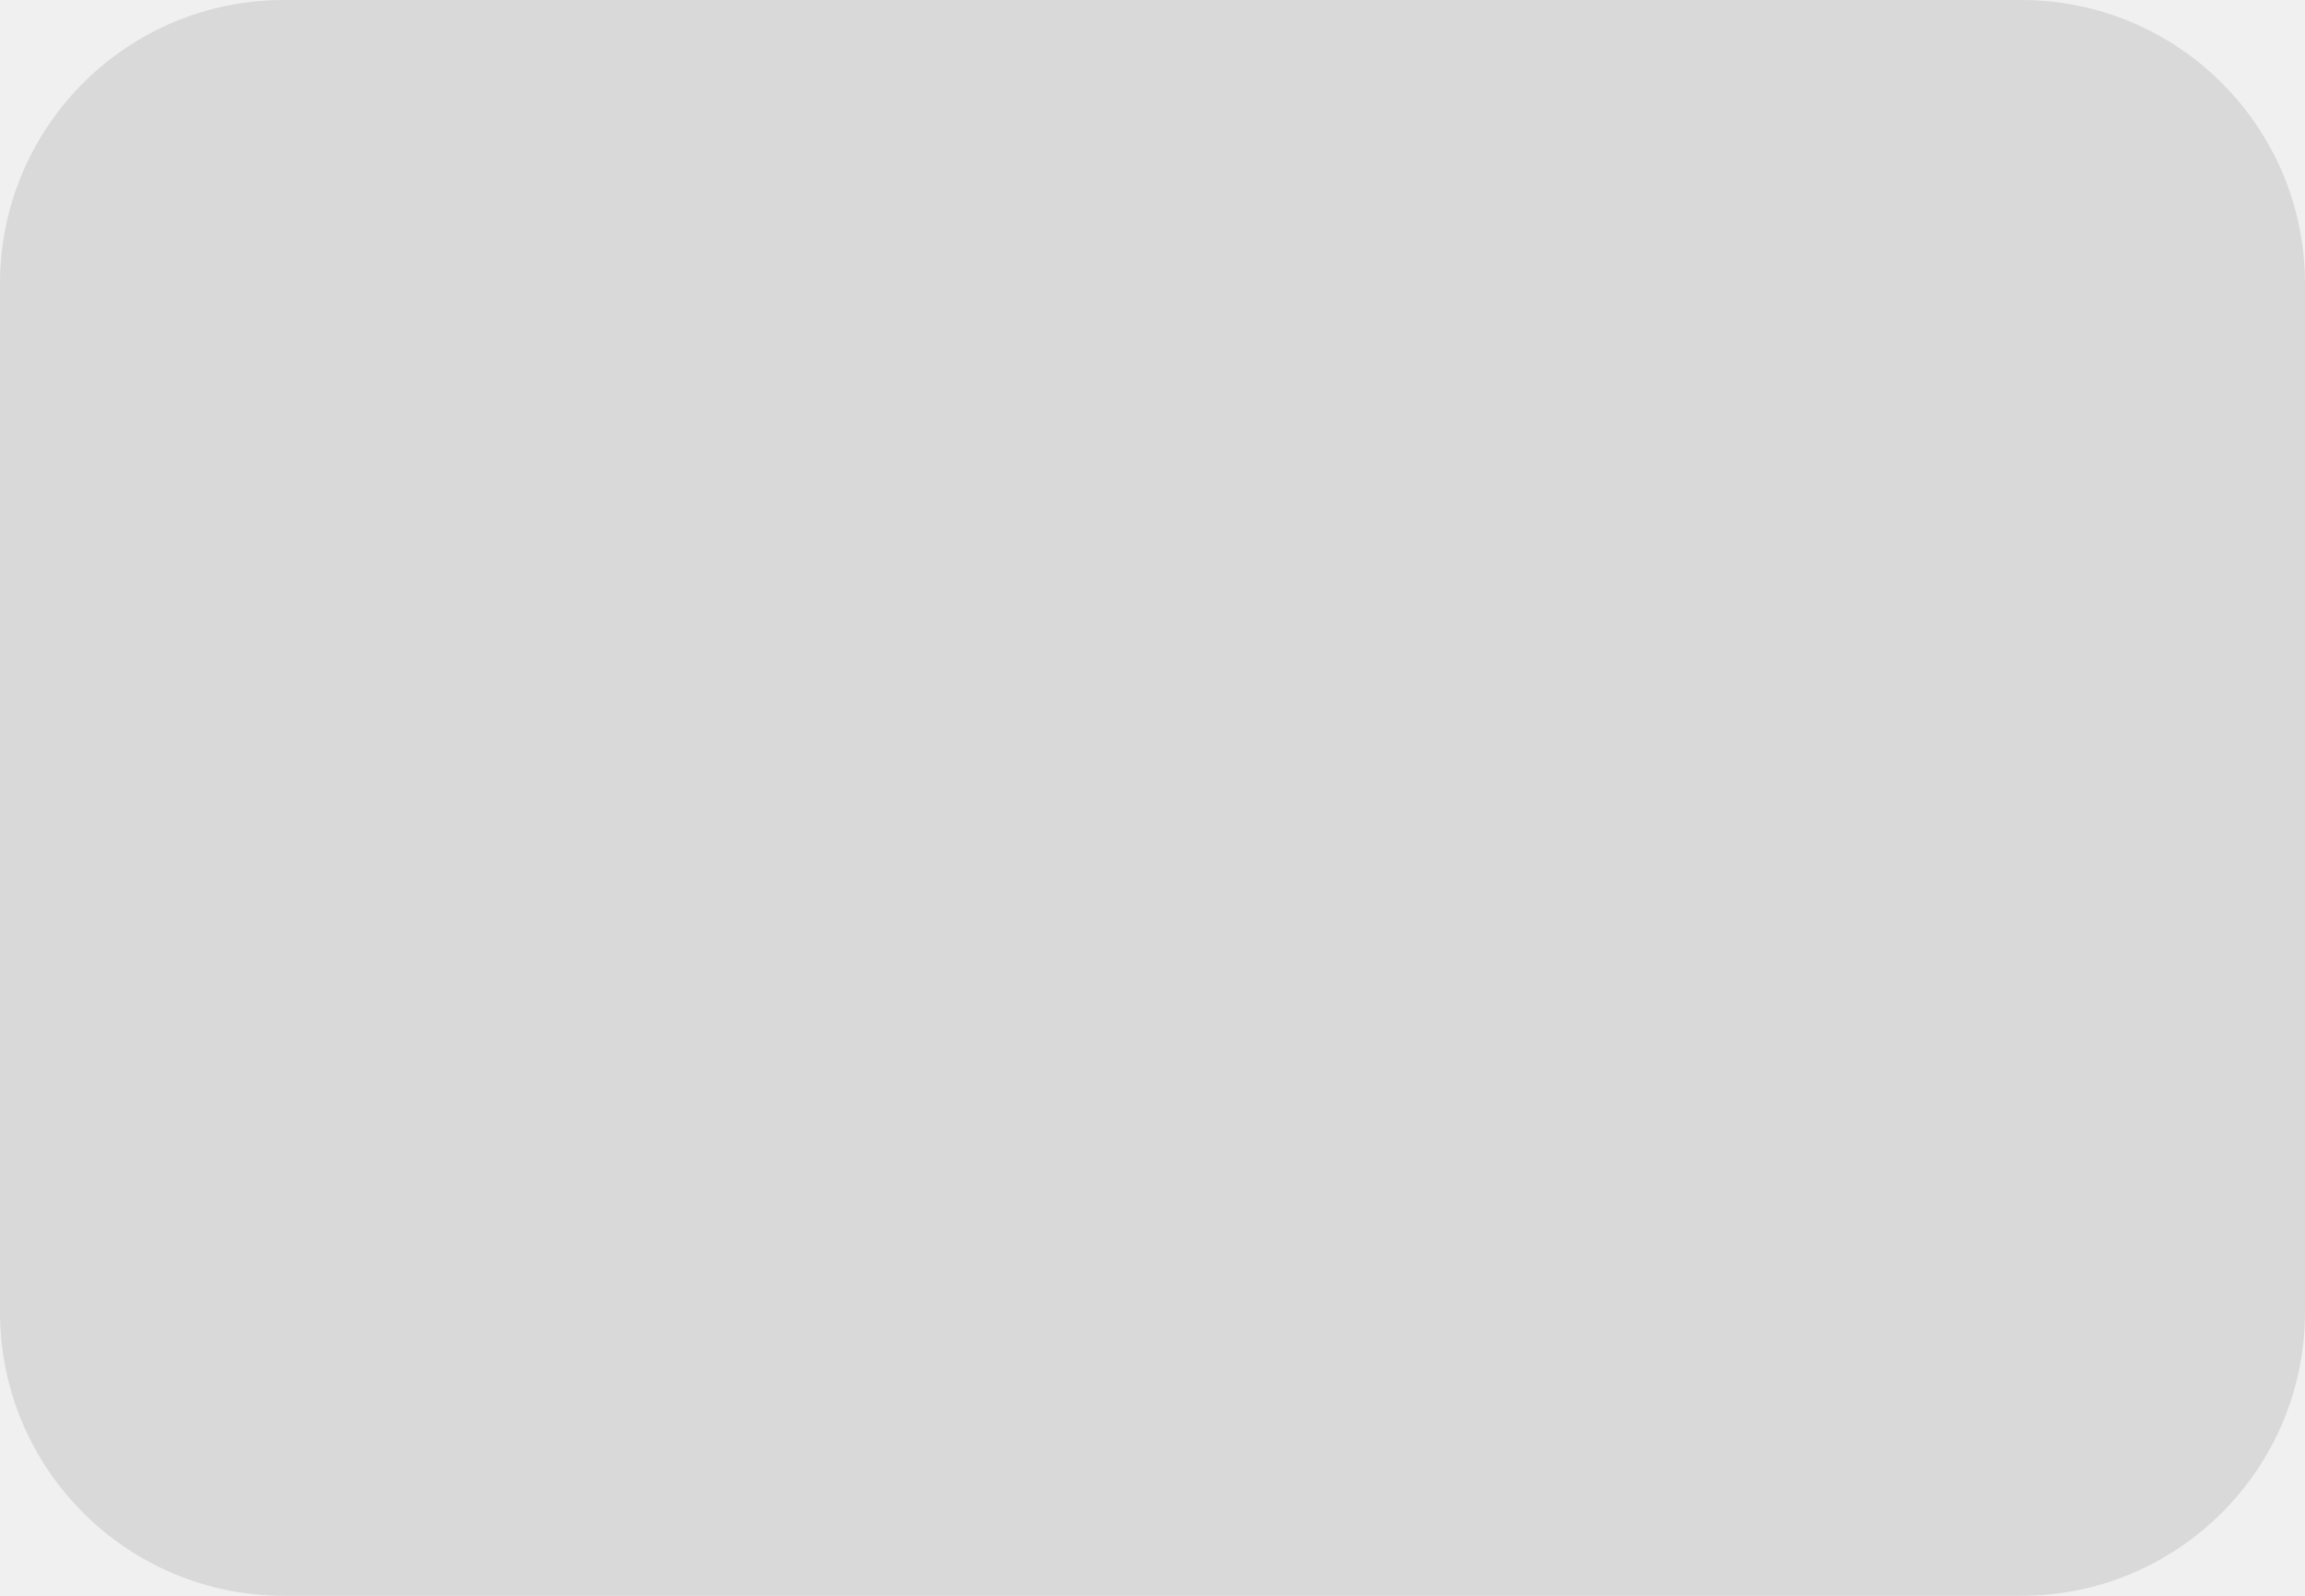
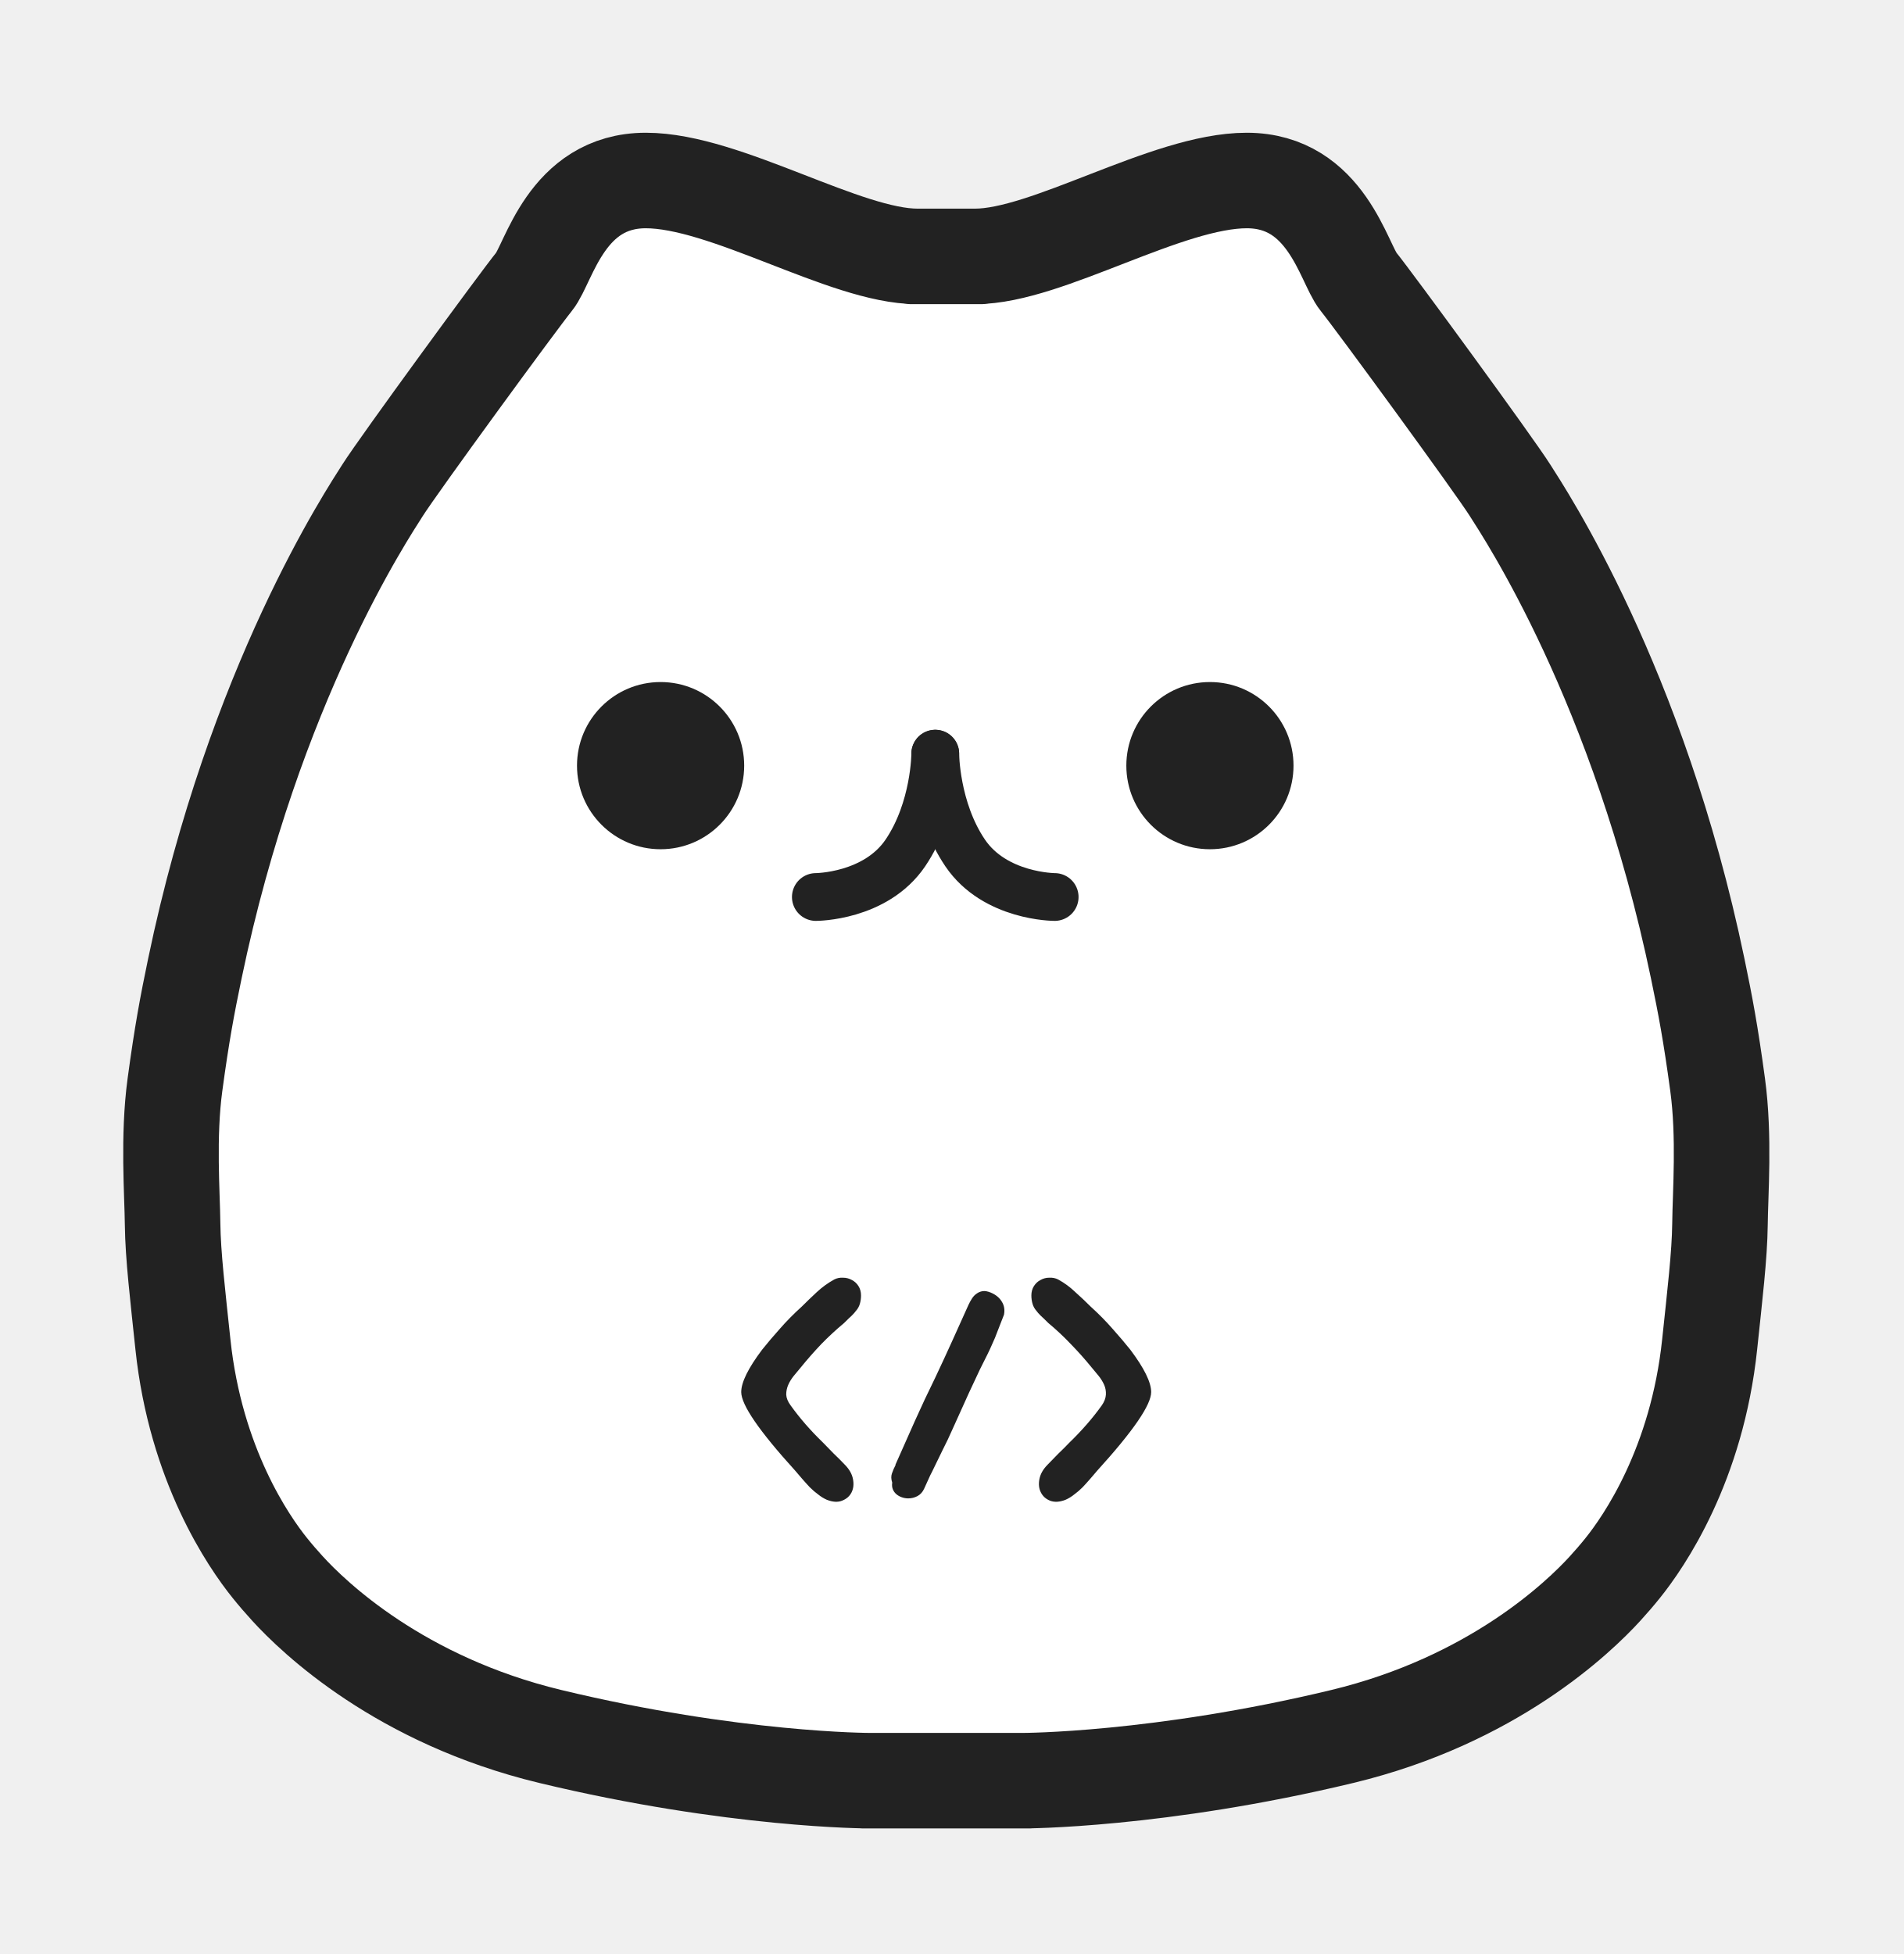
- <svg xmlns="http://www.w3.org/2000/svg" width="130" height="90" viewBox="0 0 130 90" fill="none">
-   <rect width="130" height="90" rx="16" fill="#D9D9D9" />
+ <svg xmlns="http://www.w3.org/2000/svg" width="114" height="117" viewBox="0 0 114 117" fill="none">
+   <path d="M54.92 15.352C50.619 15.352 43.45 10.808 38.671 10.808C33.892 10.808 32.87 15.776 31.98 16.867C31.091 17.958 23.856 27.85 22.9 29.365C22.054 30.706 15.214 40.952 11.667 58C11.207 60.209 10.892 61.873 10.474 64.964C10.056 68.054 10.316 71.457 10.335 73.309C10.355 75.161 10.647 77.595 10.952 80.491C11.712 87.719 14.889 92.312 16.159 93.89C16.499 94.313 16.85 94.718 17.215 95.118C18.797 96.853 23.95 101.804 32.936 103.972C43.928 106.622 52.053 106.622 52.053 106.622H61.268C61.268 106.622 69.393 106.622 80.385 103.972C89.37 101.804 94.523 96.853 96.106 95.118C96.471 94.718 96.822 94.313 97.161 93.89C98.431 92.312 101.609 87.719 102.369 80.491C102.674 77.595 102.966 75.161 102.986 73.309C103.005 71.457 103.265 68.054 102.847 64.964C102.429 61.873 102.114 60.209 101.654 58C98.107 40.952 91.267 30.706 90.421 29.365C89.466 27.85 82.23 17.958 81.341 16.867C80.451 15.776 79.429 10.808 74.65 10.808C69.871 10.808 62.702 15.352 58.401 15.352H54.92Z" fill="white" />
+   <path d="M58.743 15.352H54.92C50.619 15.352 43.45 10.808 38.671 10.808C33.892 10.808 32.87 15.776 31.98 16.867C31.091 17.958 23.856 27.85 22.9 29.365C22.054 30.706 15.214 40.952 11.667 58C11.207 60.209 10.892 61.873 10.474 64.964C10.056 68.054 10.316 71.457 10.335 73.309C10.355 75.161 10.647 77.595 10.952 80.491C11.712 87.719 14.889 92.312 16.159 93.89C16.499 94.313 16.85 94.718 17.215 95.118C18.797 96.853 23.95 101.804 32.936 103.972C43.928 106.622 52.053 106.622 52.053 106.622H61.611M54.577 15.352H58.401C62.702 15.352 69.871 10.808 74.65 10.808C79.429 10.808 80.451 15.776 81.341 16.867C82.23 17.958 89.466 27.85 90.421 29.365C91.267 30.706 98.107 40.952 101.654 58C102.114 60.209 102.429 61.873 102.847 64.964C103.265 68.054 103.005 71.457 102.986 73.309C102.966 75.161 102.674 77.595 102.369 80.491C101.609 87.719 98.431 92.312 97.161 93.89C96.822 94.313 96.471 94.718 96.106 95.118C94.523 96.853 89.37 101.804 80.385 103.972C69.393 106.622 61.268 106.622 61.268 106.622H51.71" stroke="#222222" stroke-width="5.72" stroke-linecap="round" />
+   <path d="M39.554 50.85C42.319 50.85 44.559 48.609 44.559 45.844C44.559 43.08 42.319 40.839 39.554 40.839C36.79 40.839 34.549 43.08 34.549 45.844C34.549 48.609 36.79 50.85 39.554 50.85Z" fill="#222222" />
+   <path d="M72.446 50.85C75.21 50.85 77.451 48.609 77.451 45.844C77.451 43.08 75.21 40.839 72.446 40.839C69.681 40.839 67.441 43.08 67.441 45.844C67.441 48.609 69.681 50.85 72.446 50.85Z" fill="#222222" />
+   <path d="M48.85 53.71C48.85 53.71 52.425 53.71 54.212 51.07C56 48.43 56 45.129 56 45.129" stroke="#222222" stroke-width="2.86" stroke-linecap="round" />
+   <path d="M63.15 53.71C63.15 53.71 59.575 53.71 57.788 51.07C56 48.43 56 45.129 56 45.129" stroke="#222222" stroke-width="2.86" stroke-linecap="round" />
+   <path d="M51.555 77.569C51.555 77.741 51.532 77.907 51.486 78.067C51.441 78.227 51.36 78.37 51.246 78.496C51.2 78.564 51.12 78.656 51.006 78.77C50.891 78.873 50.737 79.022 50.542 79.217C50.062 79.617 49.604 80.04 49.169 80.487C48.746 80.933 48.334 81.402 47.934 81.894C47.797 82.054 47.659 82.22 47.522 82.391C47.385 82.563 47.276 82.74 47.196 82.923C47.116 83.106 47.076 83.301 47.076 83.507C47.087 83.713 47.173 83.924 47.333 84.142C47.619 84.542 47.923 84.925 48.243 85.291C48.563 85.658 48.907 86.018 49.273 86.373C49.49 86.601 49.707 86.825 49.925 87.042C50.154 87.259 50.371 87.476 50.577 87.694C50.851 87.969 51.017 88.26 51.074 88.569C51.132 88.867 51.103 89.13 50.989 89.358C50.874 89.588 50.685 89.754 50.422 89.856C50.171 89.959 49.867 89.942 49.513 89.805C49.33 89.725 49.153 89.616 48.981 89.478C48.809 89.353 48.643 89.21 48.483 89.049C48.323 88.879 48.169 88.707 48.02 88.535C47.871 88.363 47.734 88.203 47.608 88.054C45.457 85.686 44.382 84.119 44.382 83.352C44.382 82.769 44.799 81.922 45.635 80.812C45.955 80.412 46.309 79.995 46.698 79.56C47.087 79.114 47.522 78.673 48.003 78.238C48.3 77.941 48.603 77.649 48.912 77.363C49.233 77.066 49.581 76.814 49.959 76.608C50.119 76.528 50.291 76.494 50.474 76.505C50.668 76.505 50.846 76.551 51.006 76.642C51.166 76.722 51.298 76.843 51.4 77.003C51.503 77.163 51.555 77.352 51.555 77.569Z" fill="#222222" />
+   <path d="M54.384 89.719C54.247 89.719 54.115 89.696 53.99 89.65C53.864 89.605 53.755 89.542 53.663 89.462C53.572 89.381 53.503 89.284 53.458 89.169C53.412 89.055 53.401 88.924 53.423 88.775C53.355 88.569 53.349 88.386 53.406 88.226C53.463 88.054 53.538 87.882 53.629 87.711H53.612C54.013 86.819 54.401 85.944 54.779 85.085C55.168 84.216 55.574 83.352 55.997 82.494C56.375 81.694 56.724 80.938 57.044 80.229C57.365 79.52 57.679 78.822 57.988 78.135C58.045 78.01 58.114 77.884 58.194 77.758C58.274 77.632 58.366 77.535 58.469 77.466C58.572 77.386 58.692 77.335 58.829 77.312C58.966 77.289 59.132 77.317 59.327 77.397C59.624 77.523 59.841 77.701 59.979 77.93C60.127 78.158 60.173 78.421 60.116 78.719C59.956 79.131 59.824 79.468 59.721 79.731C59.63 79.983 59.533 80.218 59.43 80.435C59.338 80.652 59.235 80.875 59.121 81.104C59.006 81.333 58.858 81.63 58.675 81.996C58.503 82.363 58.285 82.826 58.023 83.387C57.771 83.936 57.45 84.645 57.061 85.515C56.855 85.984 56.644 86.43 56.426 86.853C56.221 87.277 56.015 87.7 55.809 88.123C55.74 88.249 55.666 88.403 55.586 88.587C55.505 88.758 55.42 88.947 55.328 89.153C55.237 89.347 55.105 89.49 54.934 89.582C54.762 89.673 54.579 89.719 54.384 89.719Z" fill="#222222" />
+   <path d="M61.755 77.569C61.755 77.352 61.807 77.163 61.91 77.003C62.013 76.843 62.144 76.722 62.304 76.642C62.465 76.551 62.636 76.505 62.819 76.505C63.014 76.494 63.191 76.528 63.351 76.608C63.729 76.814 64.072 77.066 64.381 77.363C64.701 77.649 65.01 77.941 65.308 78.238C65.788 78.673 66.223 79.114 66.612 79.56C67.001 79.995 67.355 80.412 67.676 80.812C68.511 81.922 68.928 82.769 68.928 83.352C68.928 84.119 67.853 85.686 65.702 88.054C65.576 88.203 65.439 88.363 65.29 88.535C65.141 88.707 64.987 88.879 64.827 89.049C64.667 89.21 64.501 89.353 64.329 89.478C64.158 89.616 63.98 89.725 63.797 89.805C63.443 89.942 63.134 89.959 62.871 89.856C62.619 89.754 62.436 89.588 62.322 89.358C62.207 89.13 62.178 88.867 62.236 88.569C62.293 88.26 62.459 87.969 62.733 87.694C62.939 87.476 63.151 87.259 63.368 87.042C63.597 86.825 63.82 86.601 64.038 86.373C64.404 86.018 64.747 85.658 65.067 85.291C65.388 84.925 65.691 84.542 65.977 84.142C66.126 83.924 66.206 83.713 66.217 83.507C66.228 83.301 66.194 83.106 66.114 82.923C66.034 82.74 65.925 82.563 65.788 82.391C65.651 82.22 65.513 82.054 65.376 81.894C64.976 81.402 64.558 80.933 64.123 80.487C63.7 80.04 63.248 79.617 62.768 79.217C62.573 79.022 62.419 78.873 62.304 78.77C62.19 78.656 62.11 78.564 62.064 78.496C61.95 78.37 61.87 78.227 61.824 78.067C61.778 77.907 61.755 77.741 61.755 77.569Z" fill="#222222" />
</svg>
